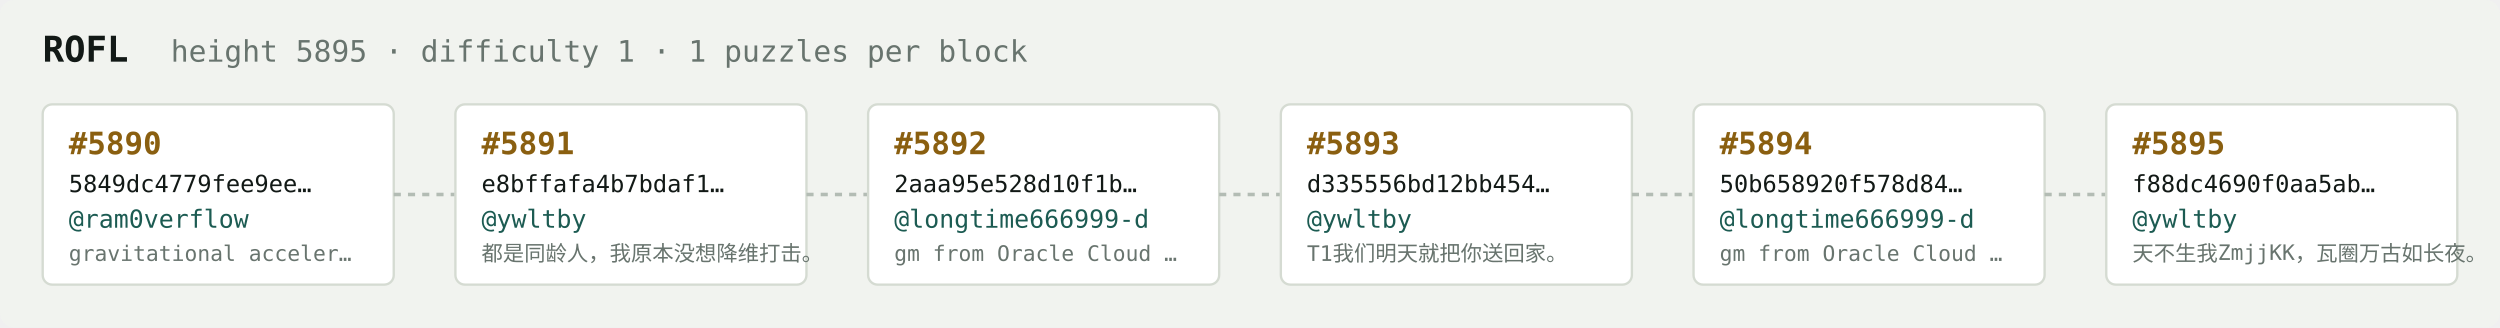
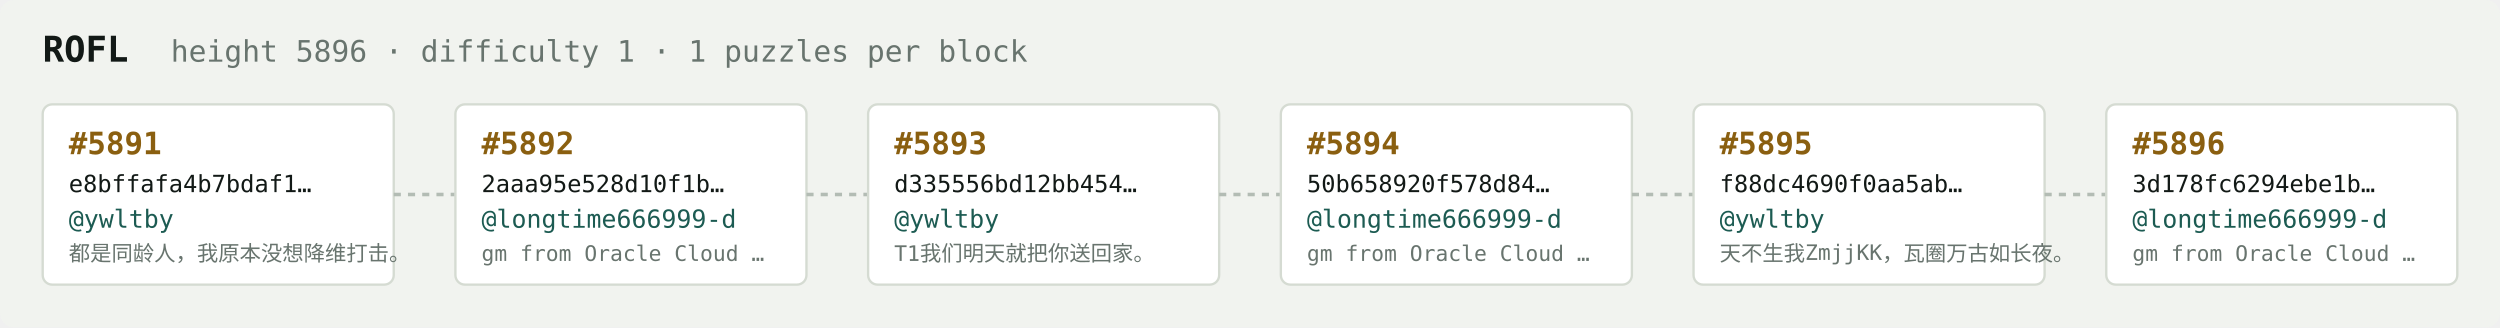
<svg xmlns="http://www.w3.org/2000/svg" width="1054" height="138" viewBox="0 0 1054 138" font-family="ui-monospace,SFMono-Regular,Menlo,monospace">
  <rect fill="#f1f3ef" width="1054" height="138" rx="6" />
  <text x="18" y="26" fill="#121916" font-size="15" font-weight="700">ROFL</text>
-   <text x="72" y="26" fill="#68746e" font-size="12.5">height 5895 · difficulty 1 · 1 puzzles per block</text>
+   <text x="72" y="26" fill="#68746e" font-size="12.5">height 5896 · difficulty 1 · 1 puzzles per block</text>
  <rect x="18" y="44" width="148" height="76" rx="4" fill="#ffffff" stroke="#d5dbd2" stroke-width="1" />
-   <text x="29" y="65" fill="#8a5f10" font-size="13" font-weight="700">#5890</text>
-   <text x="29" y="81" fill="#121916" font-size="10">5849dc4779fee9ee…</text>
-   <text x="29" y="96" fill="#1c5b52" font-size="10.5">@ram0verflow</text>
-   <text x="29" y="110" fill="#68746e" font-size="9">gravitational acceler…</text>
+   <text x="29" y="65" fill="#8a5f10" font-size="13" font-weight="700">#5891</text>
+   <text x="29" y="81" fill="#121916" font-size="10">e8bffafa4b7bdaf1…</text>
+   <text x="29" y="96" fill="#1c5b52" font-size="10.5">@ywltby</text>
+   <text x="29" y="110" fill="#68746e" font-size="9">都是同龄人，我原本没想降维打击。</text>
  <line x1="166" y1="82.0" x2="192" y2="82.0" stroke="#b3bcb4" stroke-width="1.5" stroke-dasharray="3 3" />
  <rect x="192" y="44" width="148" height="76" rx="4" fill="#ffffff" stroke="#d5dbd2" stroke-width="1" />
-   <text x="203" y="65" fill="#8a5f10" font-size="13" font-weight="700">#5891</text>
-   <text x="203" y="81" fill="#121916" font-size="10">e8bffafa4b7bdaf1…</text>
-   <text x="203" y="96" fill="#1c5b52" font-size="10.5">@ywltby</text>
-   <text x="203" y="110" fill="#68746e" font-size="9">都是同龄人，我原本没想降维打击。</text>
+   <text x="203" y="65" fill="#8a5f10" font-size="13" font-weight="700">#5892</text>
+   <text x="203" y="81" fill="#121916" font-size="10">2aaa95e528d10f1b…</text>
+   <text x="203" y="96" fill="#1c5b52" font-size="10.5">@longtime666999-d</text>
+   <text x="203" y="110" fill="#68746e" font-size="9">gm from Oracle Cloud …</text>
  <line x1="340" y1="82.0" x2="366" y2="82.0" stroke="#b3bcb4" stroke-width="1.5" stroke-dasharray="3 3" />
  <rect x="366" y="44" width="148" height="76" rx="4" fill="#ffffff" stroke="#d5dbd2" stroke-width="1" />
-   <text x="377" y="65" fill="#8a5f10" font-size="13" font-weight="700">#5892</text>
-   <text x="377" y="81" fill="#121916" font-size="10">2aaa95e528d10f1b…</text>
-   <text x="377" y="96" fill="#1c5b52" font-size="10.5">@longtime666999-d</text>
-   <text x="377" y="110" fill="#68746e" font-size="9">gm from Oracle Cloud …</text>
+   <text x="377" y="65" fill="#8a5f10" font-size="13" font-weight="700">#5893</text>
+   <text x="377" y="81" fill="#121916" font-size="10">d335556bd12bb454…</text>
+   <text x="377" y="96" fill="#1c5b52" font-size="10.5">@ywltby</text>
+   <text x="377" y="110" fill="#68746e" font-size="9">T1我们明天就把你送回家。</text>
  <line x1="514" y1="82.0" x2="540" y2="82.0" stroke="#b3bcb4" stroke-width="1.5" stroke-dasharray="3 3" />
  <rect x="540" y="44" width="148" height="76" rx="4" fill="#ffffff" stroke="#d5dbd2" stroke-width="1" />
-   <text x="551" y="65" fill="#8a5f10" font-size="13" font-weight="700">#5893</text>
-   <text x="551" y="81" fill="#121916" font-size="10">d335556bd12bb454…</text>
-   <text x="551" y="96" fill="#1c5b52" font-size="10.5">@ywltby</text>
-   <text x="551" y="110" fill="#68746e" font-size="9">T1我们明天就把你送回家。</text>
+   <text x="551" y="65" fill="#8a5f10" font-size="13" font-weight="700">#5894</text>
+   <text x="551" y="81" fill="#121916" font-size="10">50b658920f578d84…</text>
+   <text x="551" y="96" fill="#1c5b52" font-size="10.5">@longtime666999-d</text>
+   <text x="551" y="110" fill="#68746e" font-size="9">gm from Oracle Cloud …</text>
  <line x1="688" y1="82.0" x2="714" y2="82.0" stroke="#b3bcb4" stroke-width="1.5" stroke-dasharray="3 3" />
  <rect x="714" y="44" width="148" height="76" rx="4" fill="#ffffff" stroke="#d5dbd2" stroke-width="1" />
-   <text x="725" y="65" fill="#8a5f10" font-size="13" font-weight="700">#5894</text>
-   <text x="725" y="81" fill="#121916" font-size="10">50b658920f578d84…</text>
-   <text x="725" y="96" fill="#1c5b52" font-size="10.5">@longtime666999-d</text>
-   <text x="725" y="110" fill="#68746e" font-size="9">gm from Oracle Cloud …</text>
+   <text x="725" y="65" fill="#8a5f10" font-size="13" font-weight="700">#5895</text>
+   <text x="725" y="81" fill="#121916" font-size="10">f88dc4690f0aa5ab…</text>
+   <text x="725" y="96" fill="#1c5b52" font-size="10.5">@ywltby</text>
+   <text x="725" y="110" fill="#68746e" font-size="9">天不生我ZmjjKK，瓦圈万古如长夜。</text>
  <line x1="862" y1="82.0" x2="888" y2="82.0" stroke="#b3bcb4" stroke-width="1.5" stroke-dasharray="3 3" />
  <rect x="888" y="44" width="148" height="76" rx="4" fill="#ffffff" stroke="#d5dbd2" stroke-width="1" />
-   <text x="899" y="65" fill="#8a5f10" font-size="13" font-weight="700">#5895</text>
-   <text x="899" y="81" fill="#121916" font-size="10">f88dc4690f0aa5ab…</text>
-   <text x="899" y="96" fill="#1c5b52" font-size="10.5">@ywltby</text>
-   <text x="899" y="110" fill="#68746e" font-size="9">天不生我ZmjjKK，瓦圈万古如长夜。</text>
+   <text x="899" y="65" fill="#8a5f10" font-size="13" font-weight="700">#5896</text>
+   <text x="899" y="81" fill="#121916" font-size="10">3d178fc6294ebe1b…</text>
+   <text x="899" y="96" fill="#1c5b52" font-size="10.5">@longtime666999-d</text>
+   <text x="899" y="110" fill="#68746e" font-size="9">gm from Oracle Cloud …</text>
</svg>
